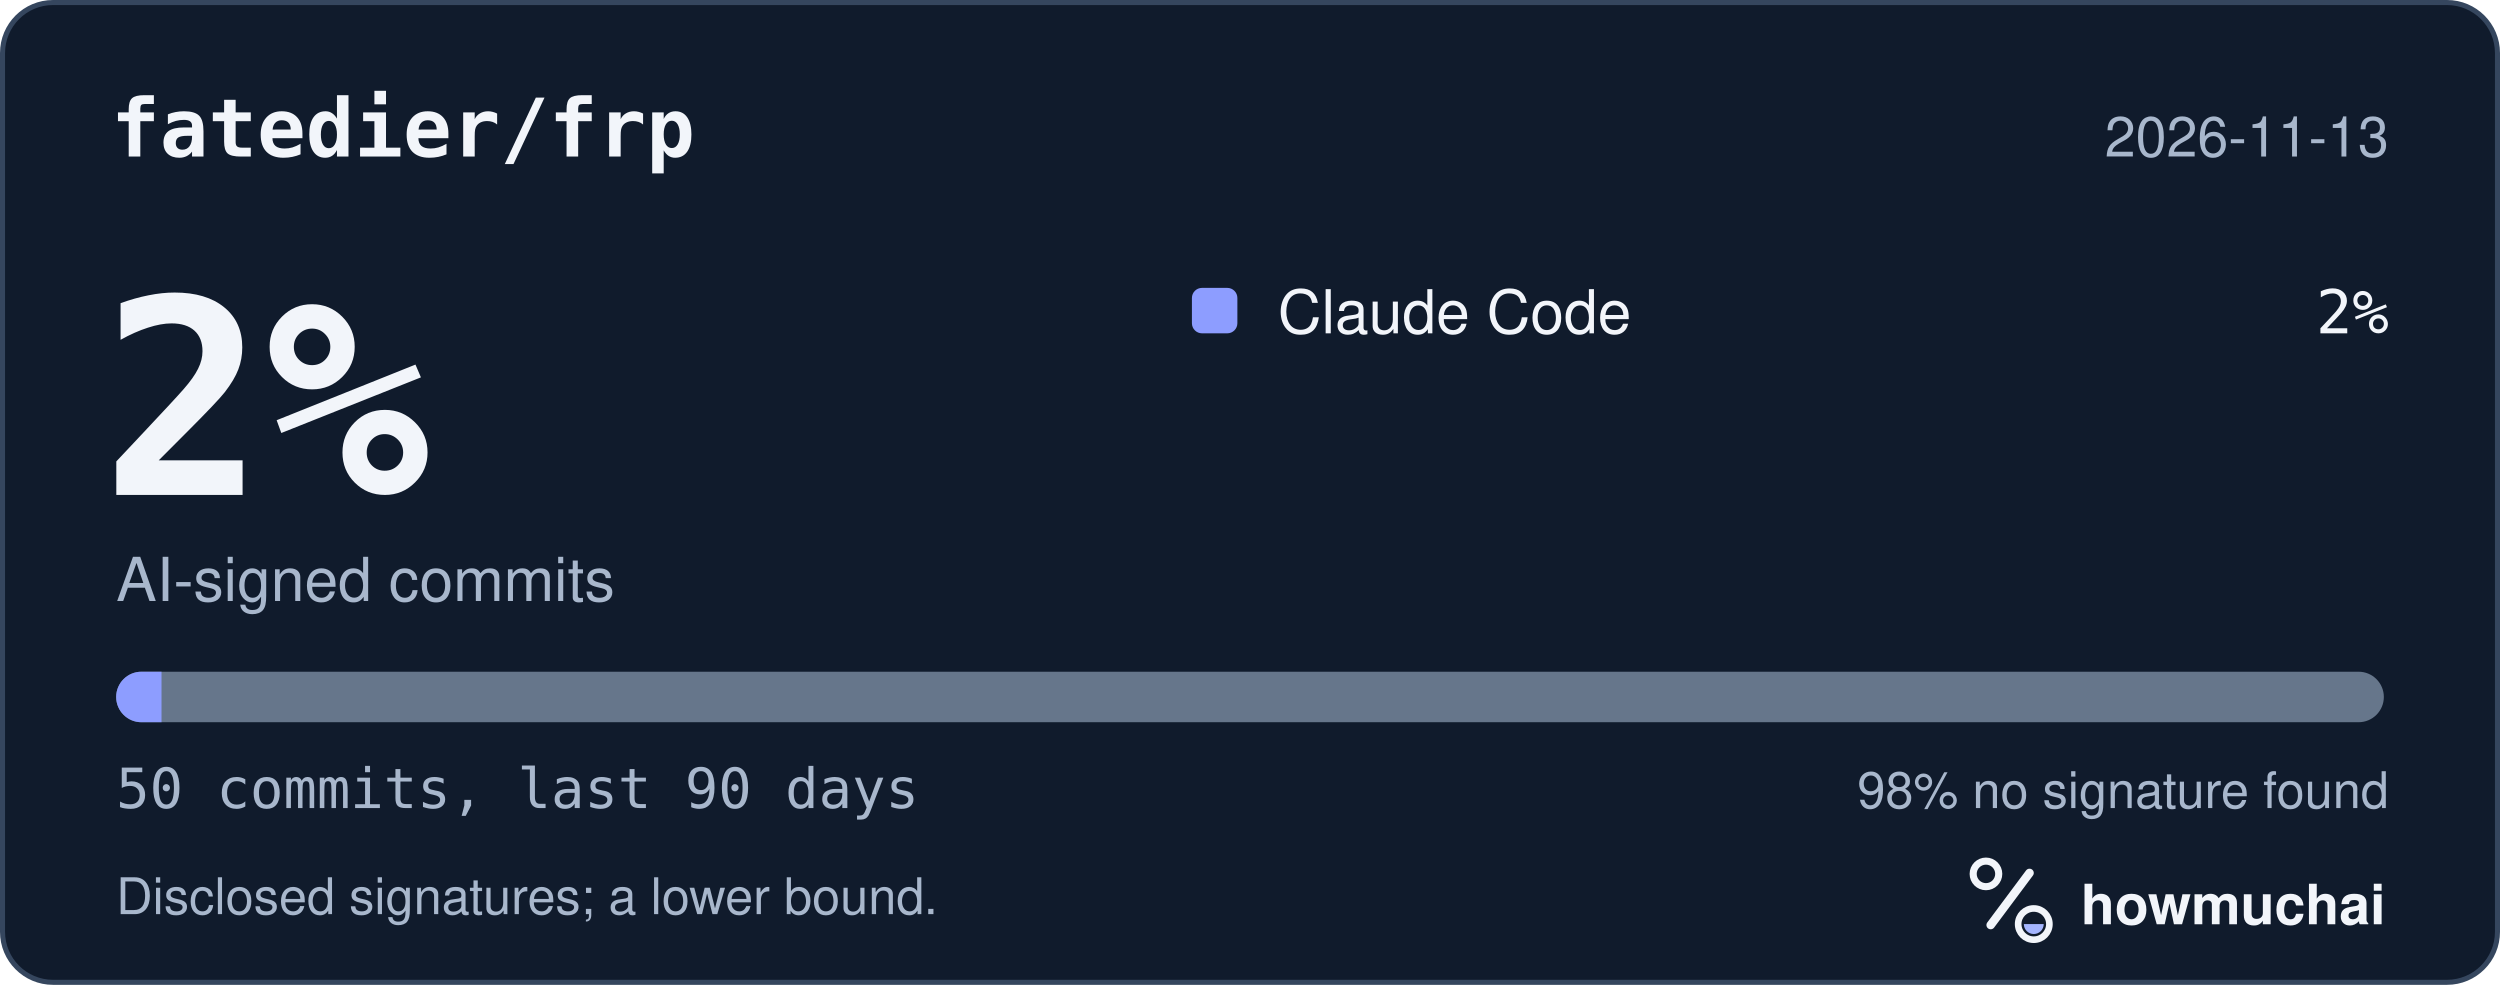
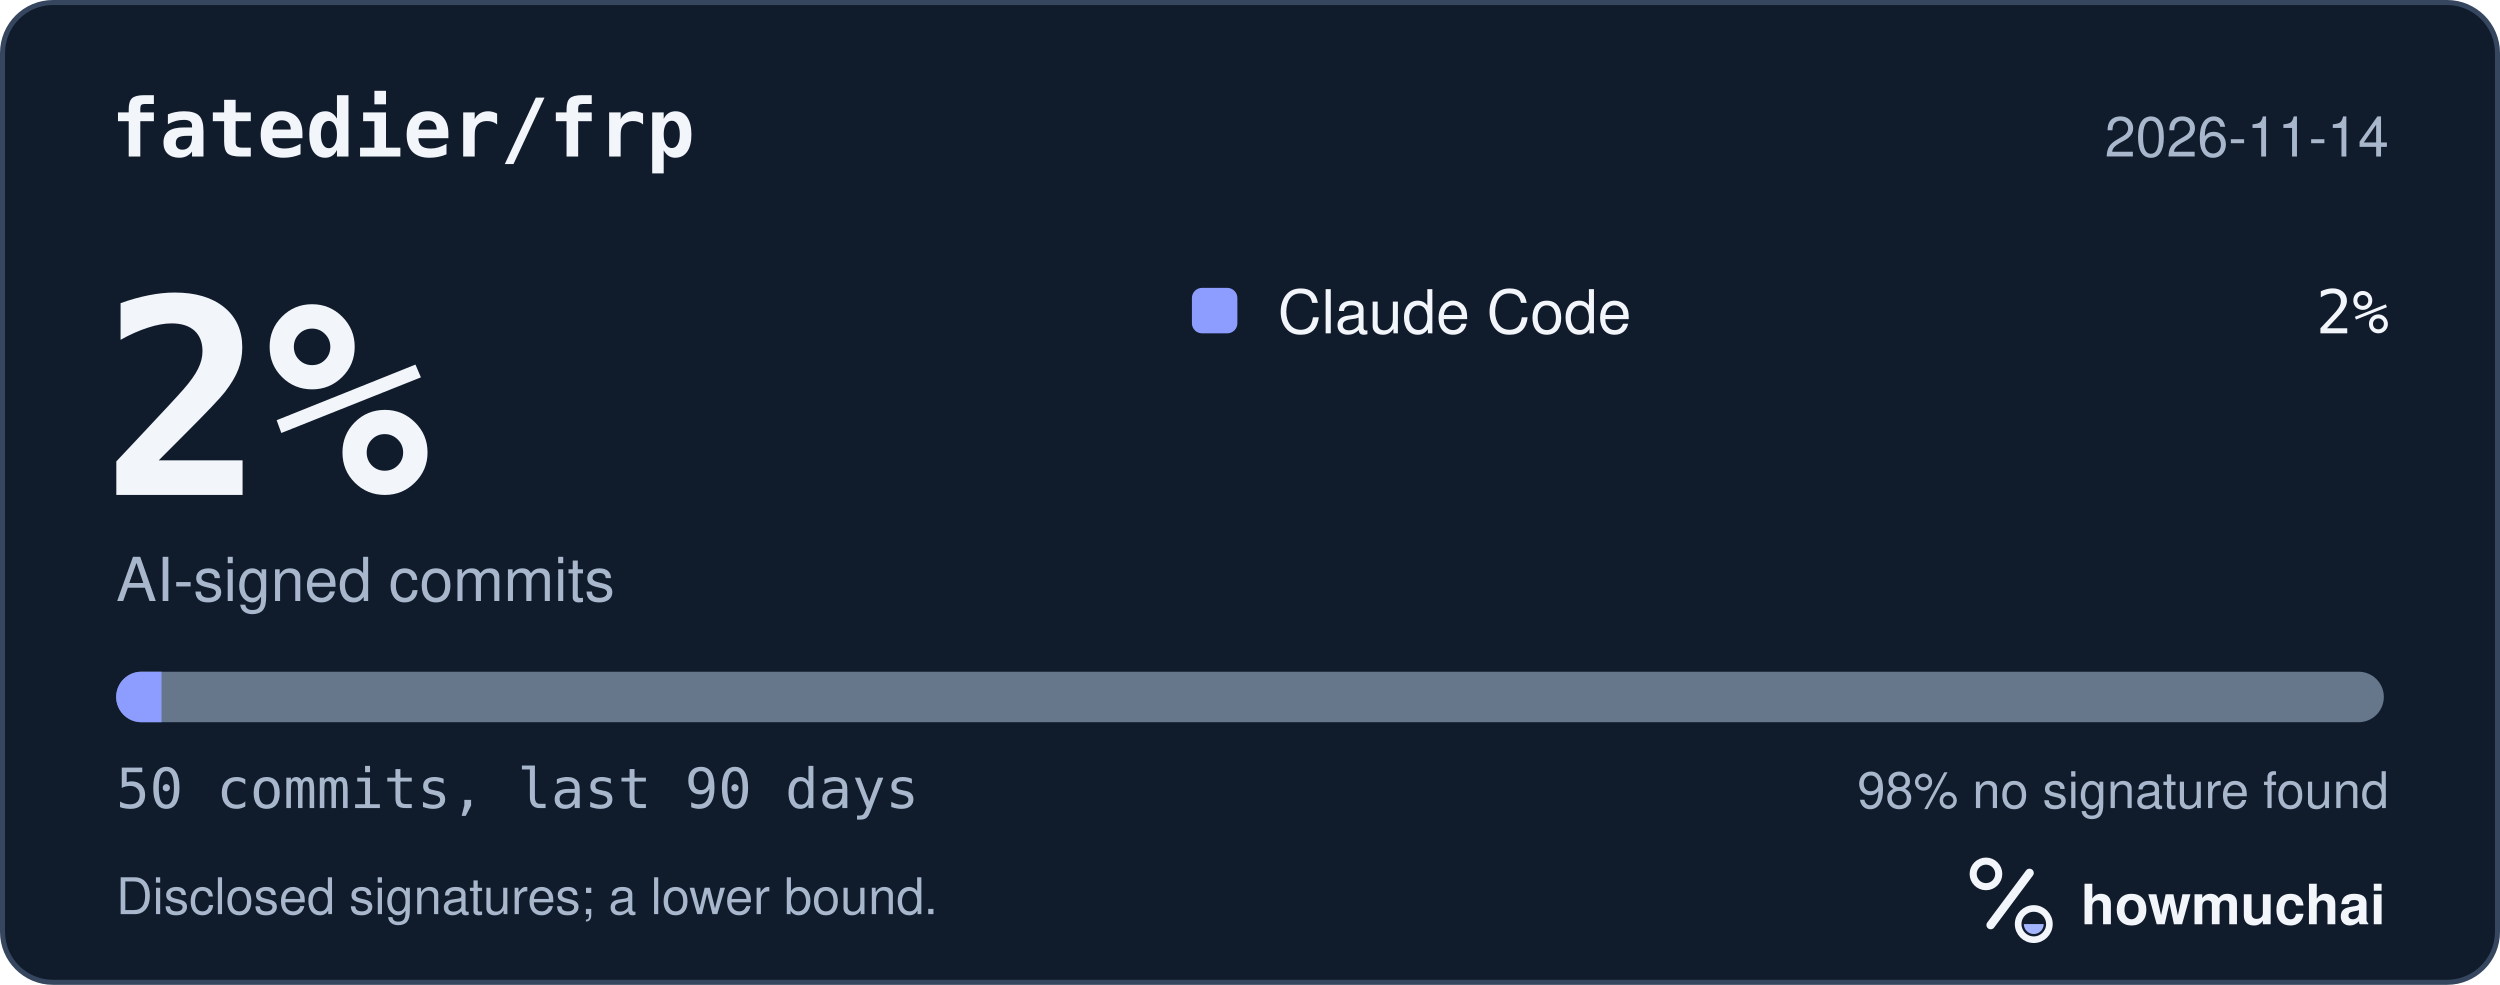
<svg xmlns="http://www.w3.org/2000/svg" width="495" height="195" viewBox="0 0 495 195" role="img" aria-labelledby="hm-t hm-d">
  <rect x="0.5" y="0.5" width="494" height="194" rx="10" fill="#101B2C" stroke="#35465E" />
  <text x="22" y="31" fill="#F2F5FA" font-family="ui-monospace, SF Mono, Menlo, Consolas, IBM Plex Mono, monospace" font-size="16" font-weight="600">fatedier/frp</text>
-   <text x="473" y="31" fill="#A8B7CC" font-family="-apple-system, BlinkMacSystemFont, Segoe UI, Helvetica, Arial, Fira Sans, sans-serif" font-size="11" text-anchor="end">2026-11-13</text>
+   <text x="473" y="31" fill="#A8B7CC" font-family="-apple-system, BlinkMacSystemFont, Segoe UI, Helvetica, Arial, Fira Sans, sans-serif" font-size="11" text-anchor="end">2026-11-14</text>
  <text x="20" y="98" fill="#F2F5FA" font-family="ui-monospace, SF Mono, Menlo, Consolas, IBM Plex Mono, monospace" font-size="54" font-weight="700">2%</text>
  <text x="23" y="119" fill="#A8B7CC" font-family="-apple-system, BlinkMacSystemFont, Segoe UI, Helvetica, Arial, Fira Sans, sans-serif" font-size="12">AI-signed commits</text>
  <rect x="236" y="57" width="9" height="9" rx="2" fill="#8D9DFF" />
  <text x="253" y="66" fill="#F2F5FA" font-family="-apple-system, BlinkMacSystemFont, Segoe UI, Helvetica, Arial, Fira Sans, sans-serif" font-size="12">Claude Code</text>
  <text x="473" y="66" fill="#F2F5FA" font-family="ui-monospace, SF Mono, Menlo, Consolas, IBM Plex Mono, monospace" font-size="12" text-anchor="end">2%</text>
  <defs>
    <clipPath id="hm-bar">
      <rect x="23" y="133" width="449" height="10" rx="5" />
    </clipPath>
  </defs>
  <rect x="23" y="133" width="449" height="10" rx="5" fill="#66768B" />
  <g clip-path="url(#hm-bar)">
    <rect x="23.00" y="133" width="8.98" height="10" fill="#8D9DFF" />
  </g>
  <text x="23" y="160" fill="#A8B7CC" font-family="ui-monospace, SF Mono, Menlo, Consolas, IBM Plex Mono, monospace" font-size="11">50 commits, last 90 days</text>
  <text x="473" y="160" fill="#A8B7CC" font-family="-apple-system, BlinkMacSystemFont, Segoe UI, Helvetica, Arial, Fira Sans, sans-serif" font-size="10" text-anchor="end">98% no signature found</text>
  <text x="23" y="181" fill="#A8B7CC" font-family="-apple-system, BlinkMacSystemFont, Segoe UI, Helvetica, Arial, Fira Sans, sans-serif" font-size="10">Disclosed signatures; a lower bound.</text>
  <g transform="translate(386 166) scale(0.046875)">
    <circle cx="154" cy="150" r="54" fill="none" stroke="#F2F5FA" stroke-width="30" />
    <path d="M174 366 338 146" fill="none" stroke="#F2F5FA" stroke-width="36" stroke-linecap="round" />
    <circle cx="356" cy="362" r="66" fill="none" stroke="#F2F5FA" stroke-width="28" />
    <path d="M314 362a42 42 0 0 0 84 0Z" fill="#A4B5FF" />
  </g>
  <text x="412" y="183" fill="#F2F5FA" font-family="-apple-system, BlinkMacSystemFont, Segoe UI, Helvetica, Arial, Fira Sans, sans-serif" font-size="11" font-weight="650">howmuchai</text>
</svg>
